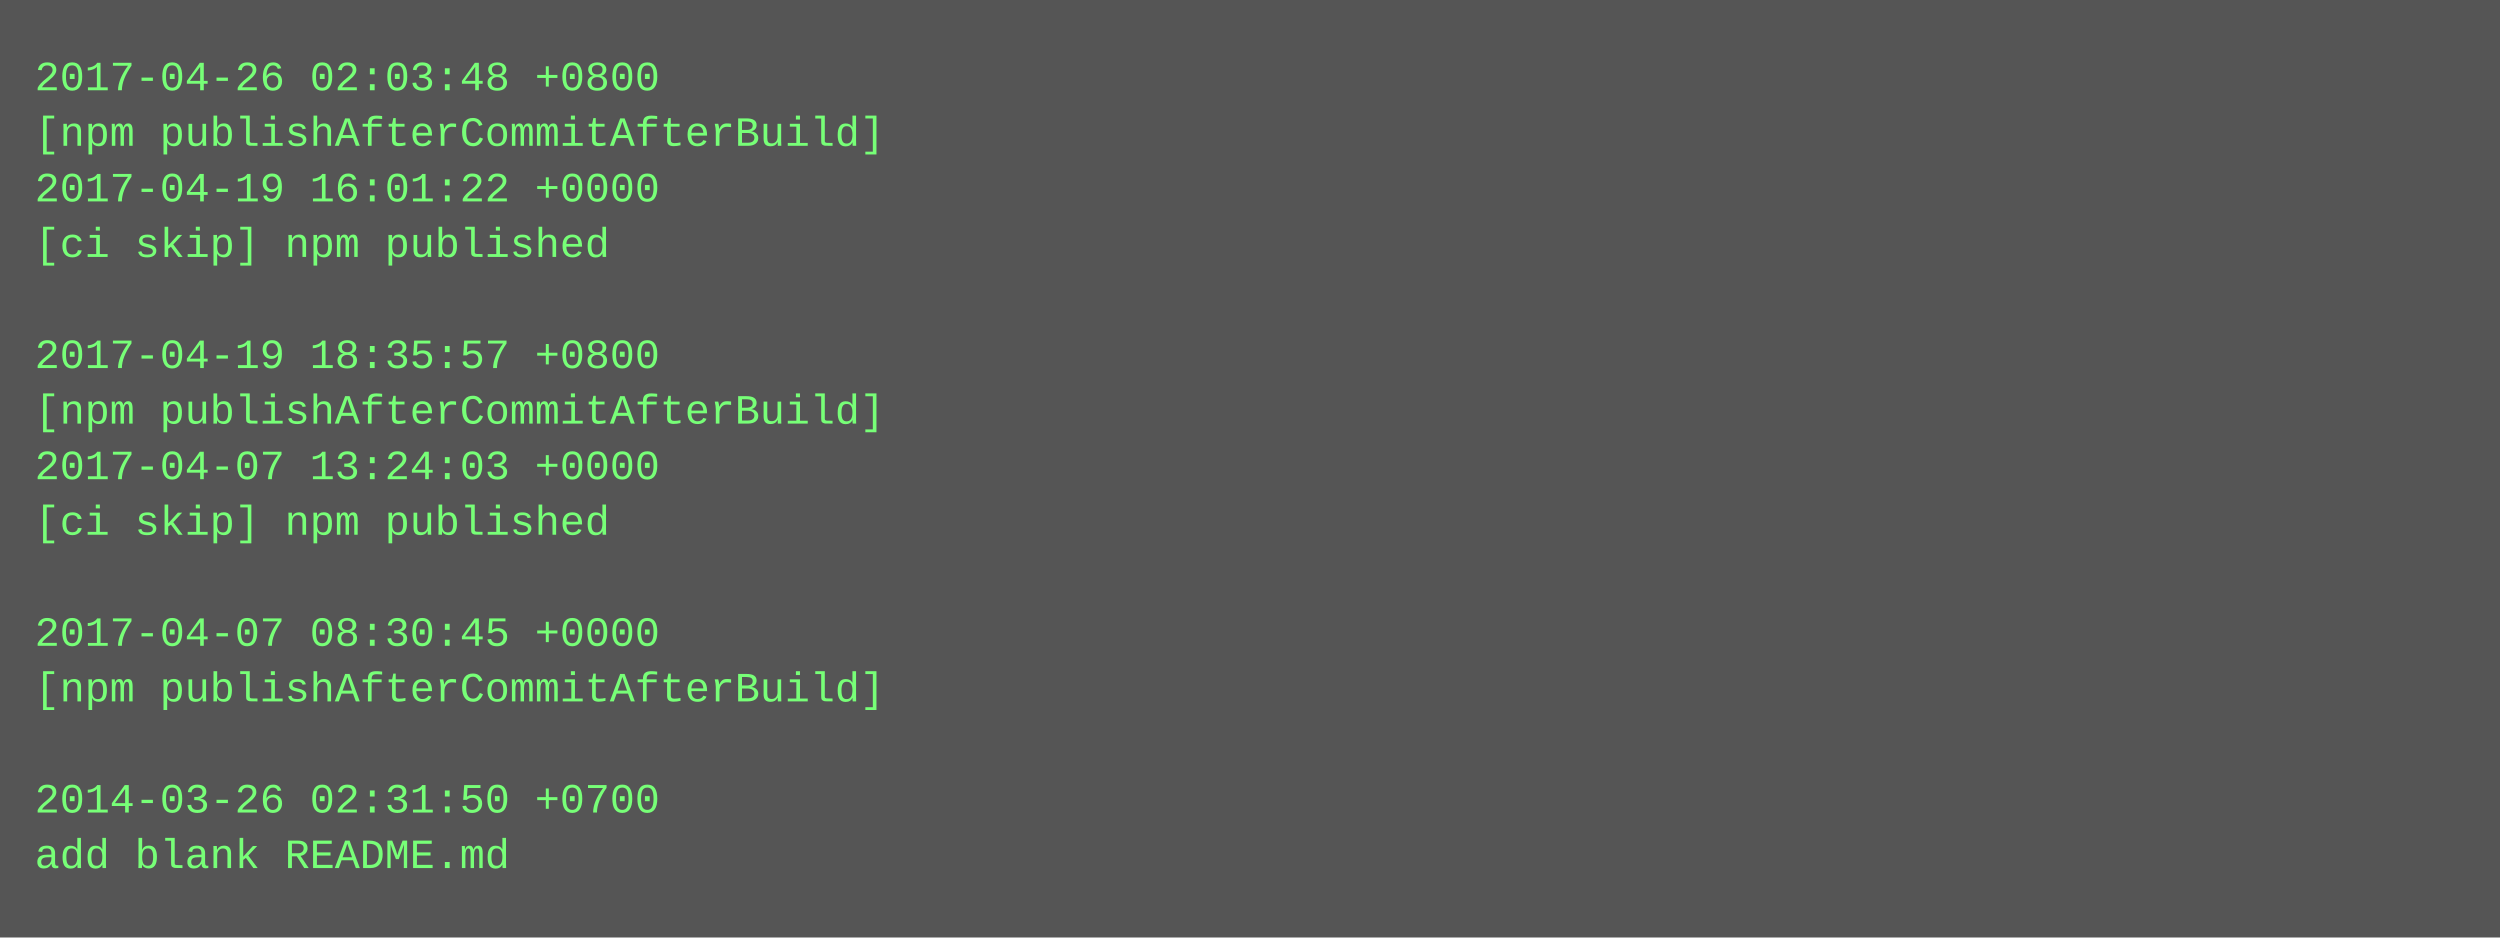
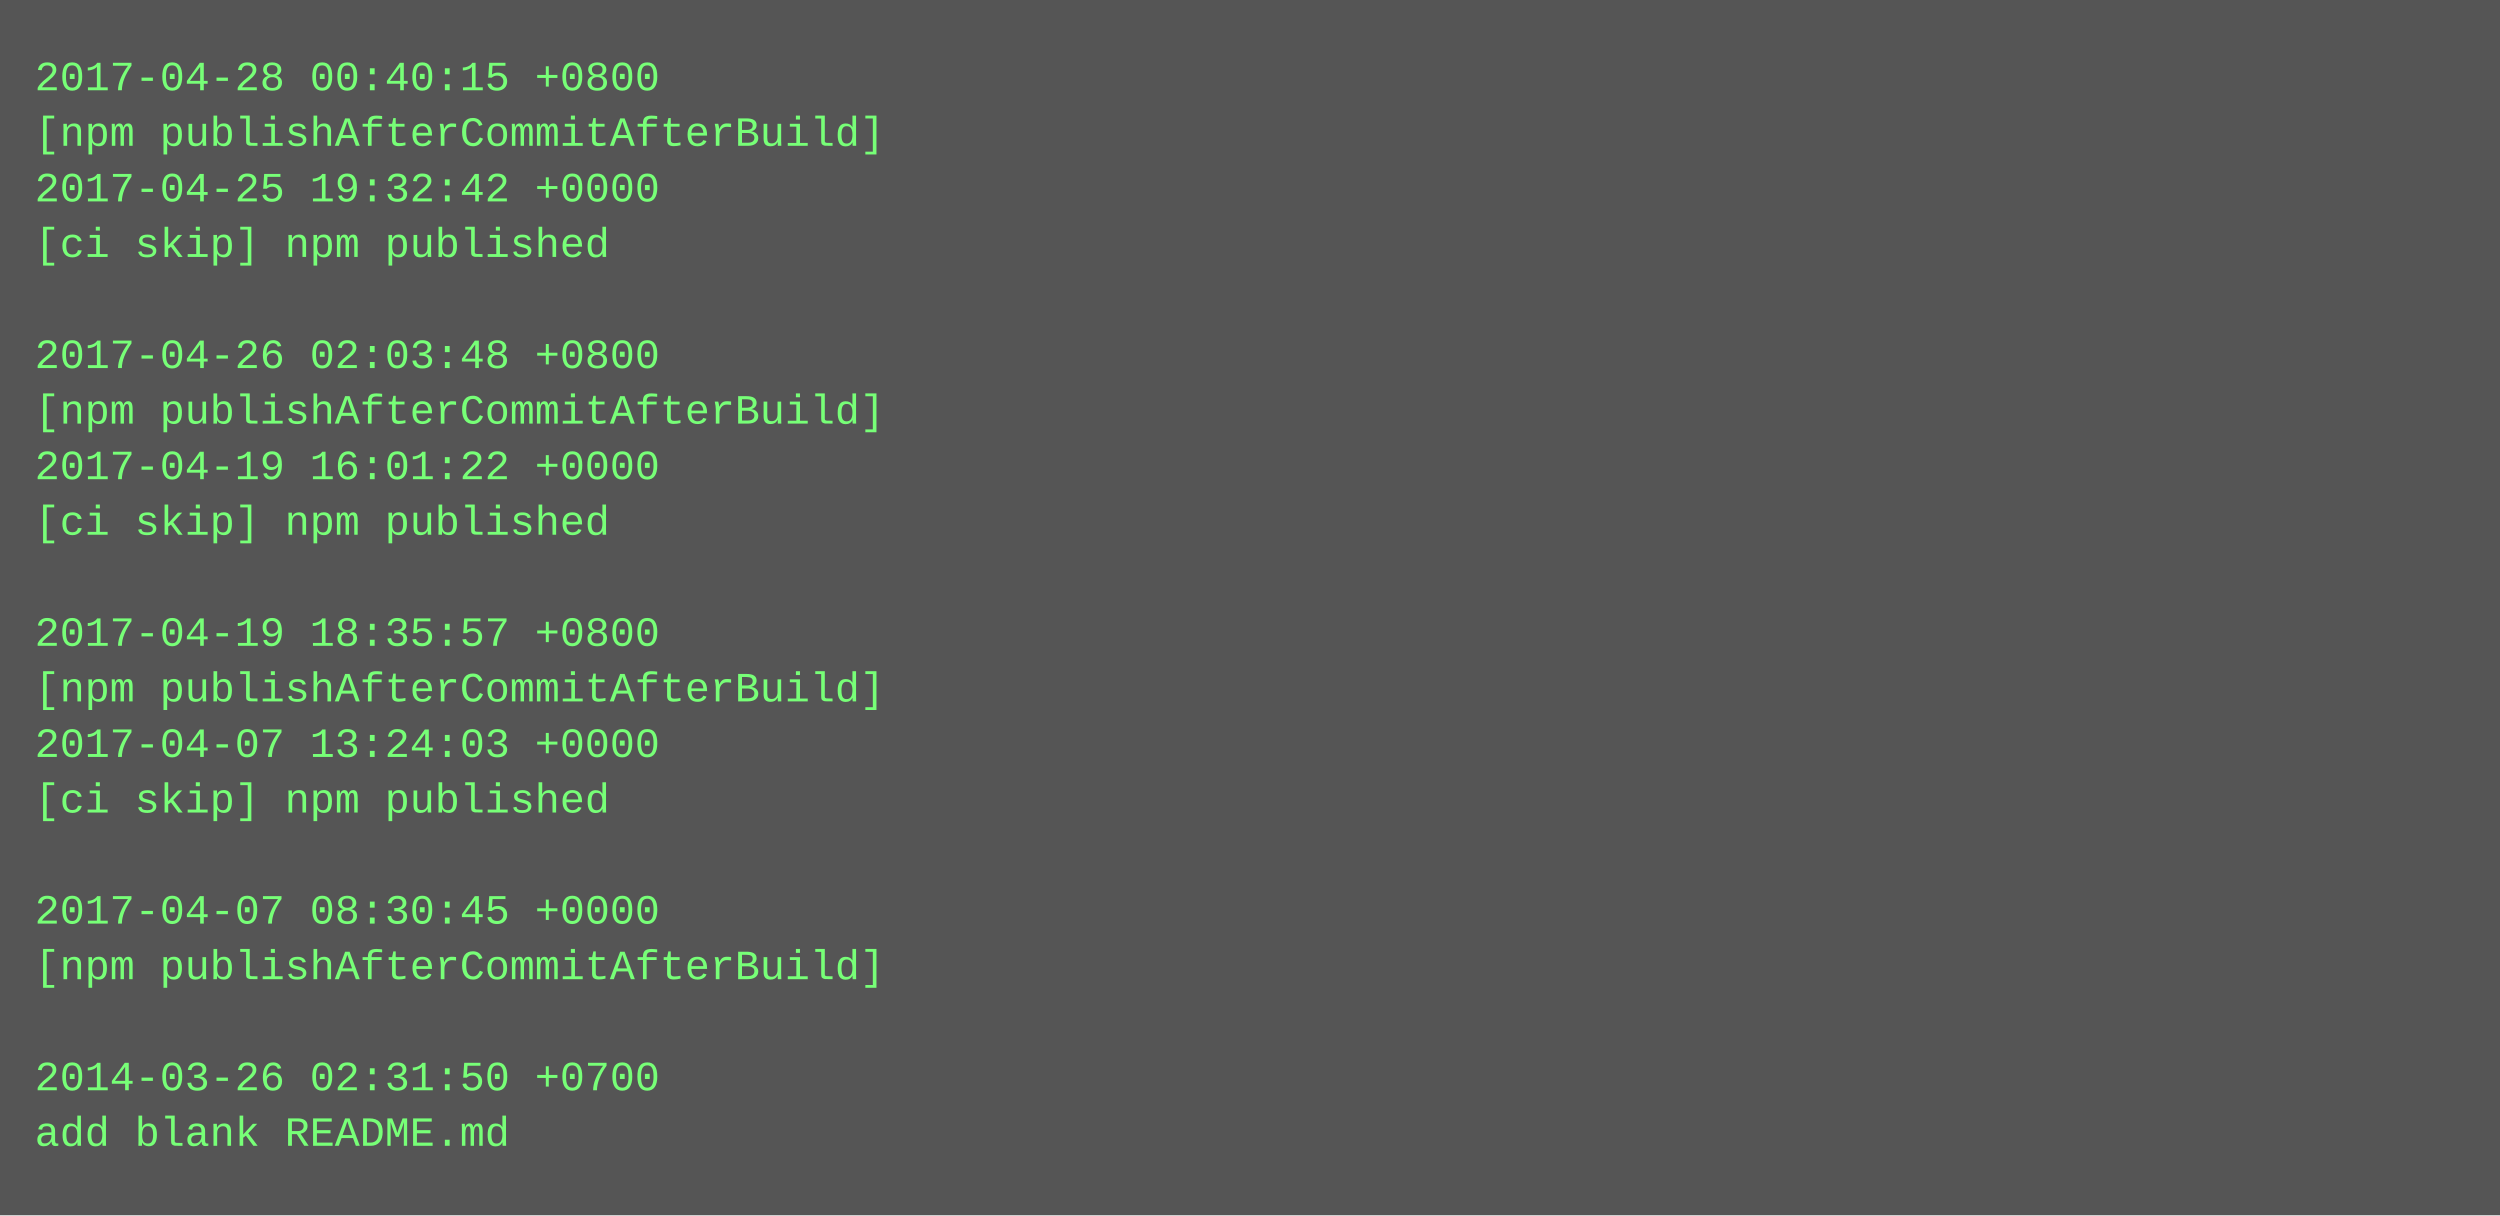
- <svg xmlns="http://www.w3.org/2000/svg" height="270" width="720">
-   <rect height="270" fill="#555" width="720" />
+ <svg xmlns="http://www.w3.org/2000/svg" height="350" width="720">
+   <rect height="350" fill="#555" width="720" />
  <text fill="#7f7" font-family="Courier New" font-size="12" xml:space="preserve">
-     <tspan x="10" y="26">2017-04-26 02:03:48 +0800</tspan>
+     <tspan x="10" y="26">2017-04-28 00:40:15 +0800</tspan>
    <tspan x="10" y="42">[npm publishAfterCommitAfterBuild]</tspan>
-     <tspan x="10" y="58">2017-04-19 16:01:22 +0000</tspan>
+     <tspan x="10" y="58">2017-04-25 19:32:42 +0000</tspan>
    <tspan x="10" y="74">[ci skip] npm published</tspan>
    <tspan x="10" y="90" />
-     <tspan x="10" y="106">2017-04-19 18:35:57 +0800</tspan>
+     <tspan x="10" y="106">2017-04-26 02:03:48 +0800</tspan>
    <tspan x="10" y="122">[npm publishAfterCommitAfterBuild]</tspan>
-     <tspan x="10" y="138">2017-04-07 13:24:03 +0000</tspan>
+     <tspan x="10" y="138">2017-04-19 16:01:22 +0000</tspan>
    <tspan x="10" y="154">[ci skip] npm published</tspan>
    <tspan x="10" y="170" />
-     <tspan x="10" y="186">2017-04-07 08:30:45 +0000</tspan>
+     <tspan x="10" y="186">2017-04-19 18:35:57 +0800</tspan>
    <tspan x="10" y="202">[npm publishAfterCommitAfterBuild]</tspan>
-     <tspan x="10" y="218" />
-     <tspan x="10" y="234">2014-03-26 02:31:50 +0700</tspan>
-     <tspan x="10" y="250">add blank README.md</tspan>
+     <tspan x="10" y="218">2017-04-07 13:24:03 +0000</tspan>
+     <tspan x="10" y="234">[ci skip] npm published</tspan>
+     <tspan x="10" y="250" />
+     <tspan x="10" y="266">2017-04-07 08:30:45 +0000</tspan>
+     <tspan x="10" y="282">[npm publishAfterCommitAfterBuild]</tspan>
+     <tspan x="10" y="298" />
+     <tspan x="10" y="314">2014-03-26 02:31:50 +0700</tspan>
+     <tspan x="10" y="330">add blank README.md</tspan>
  </text>
</svg>
